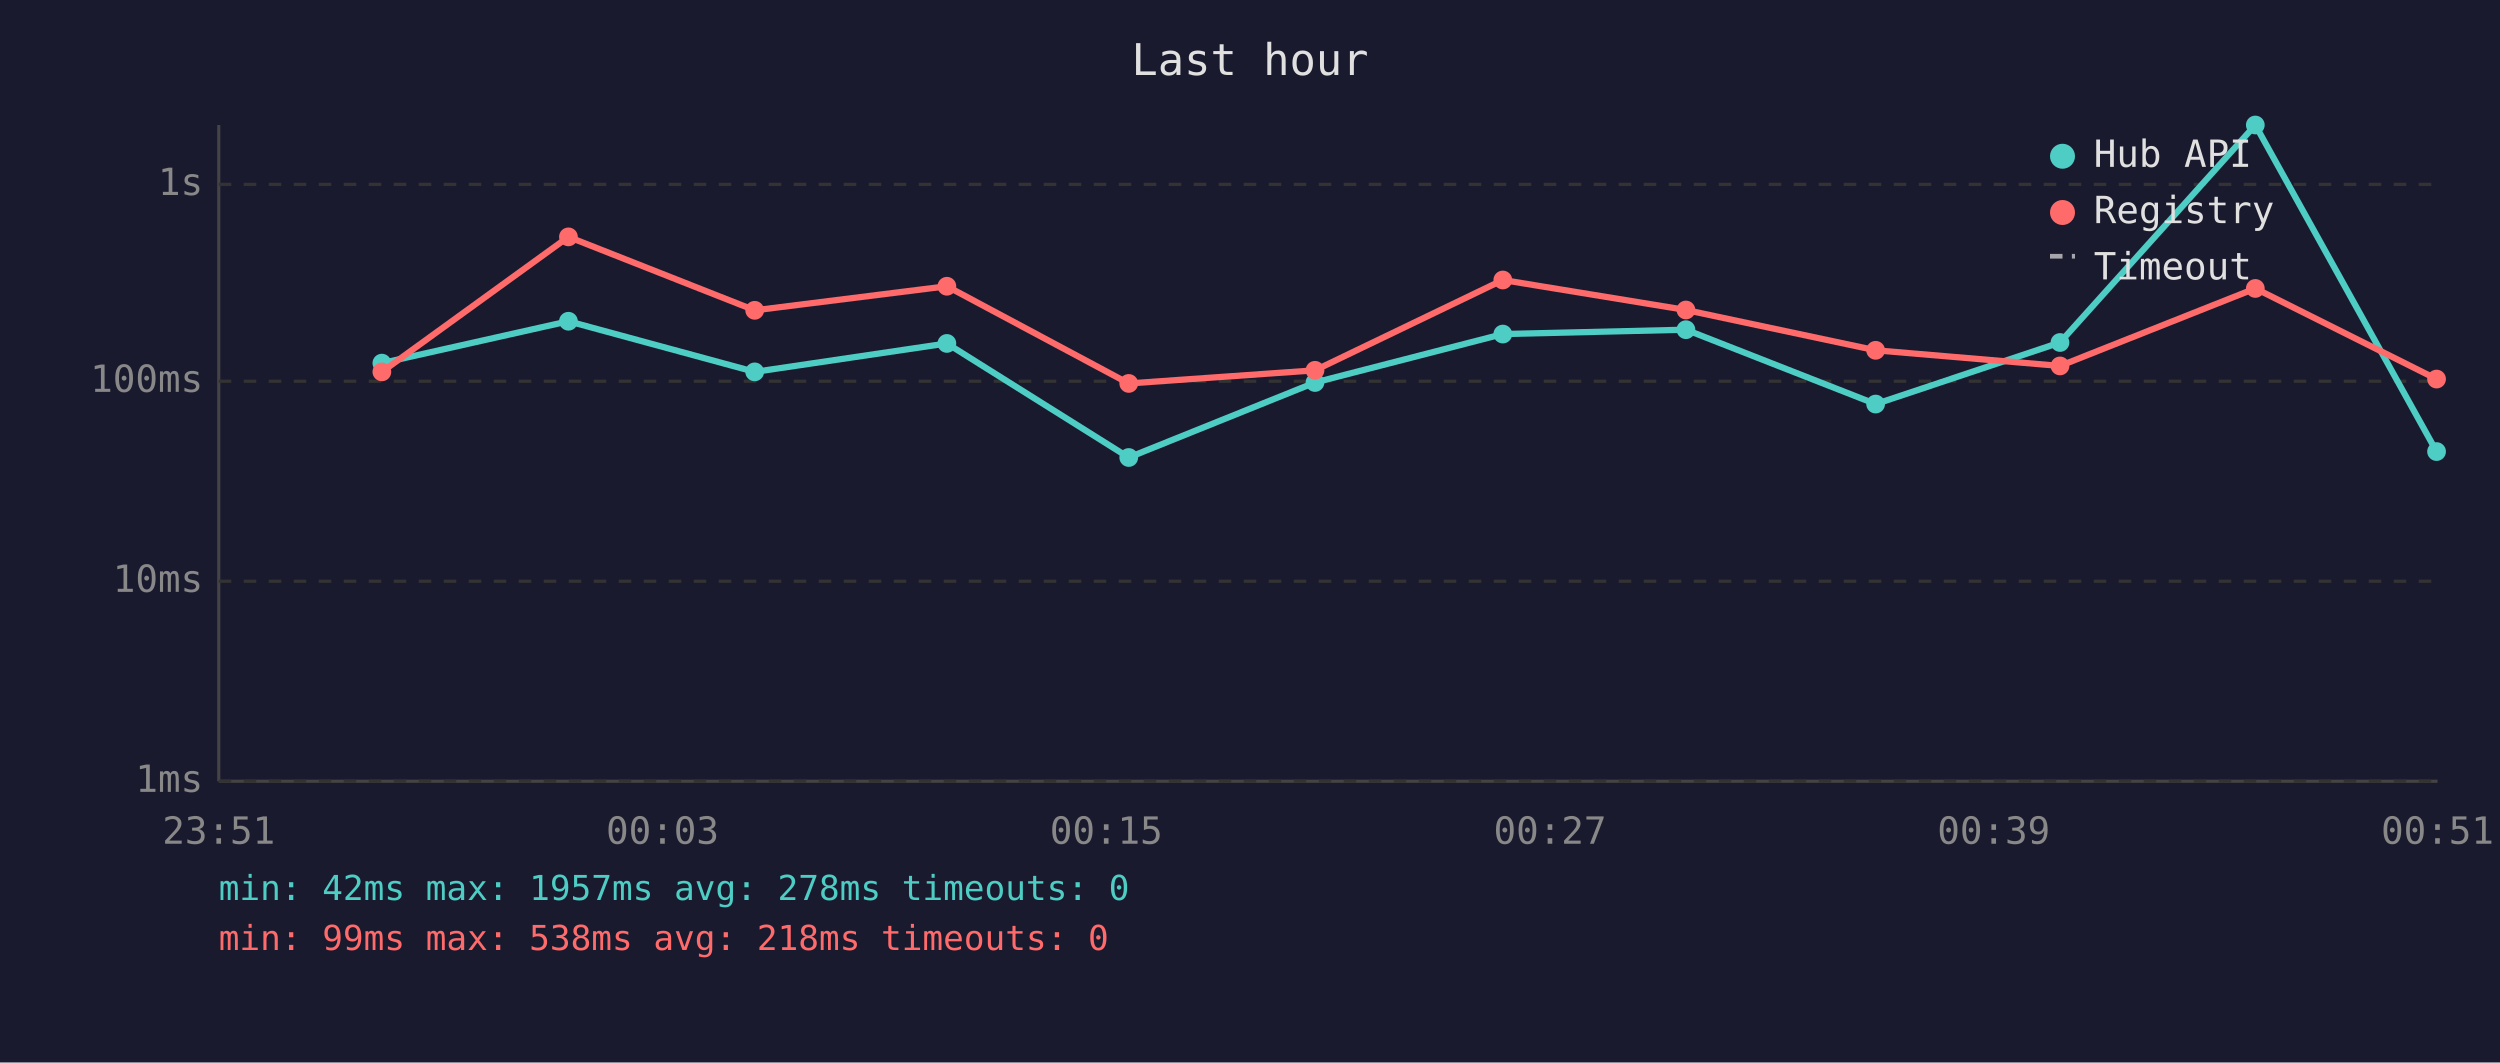
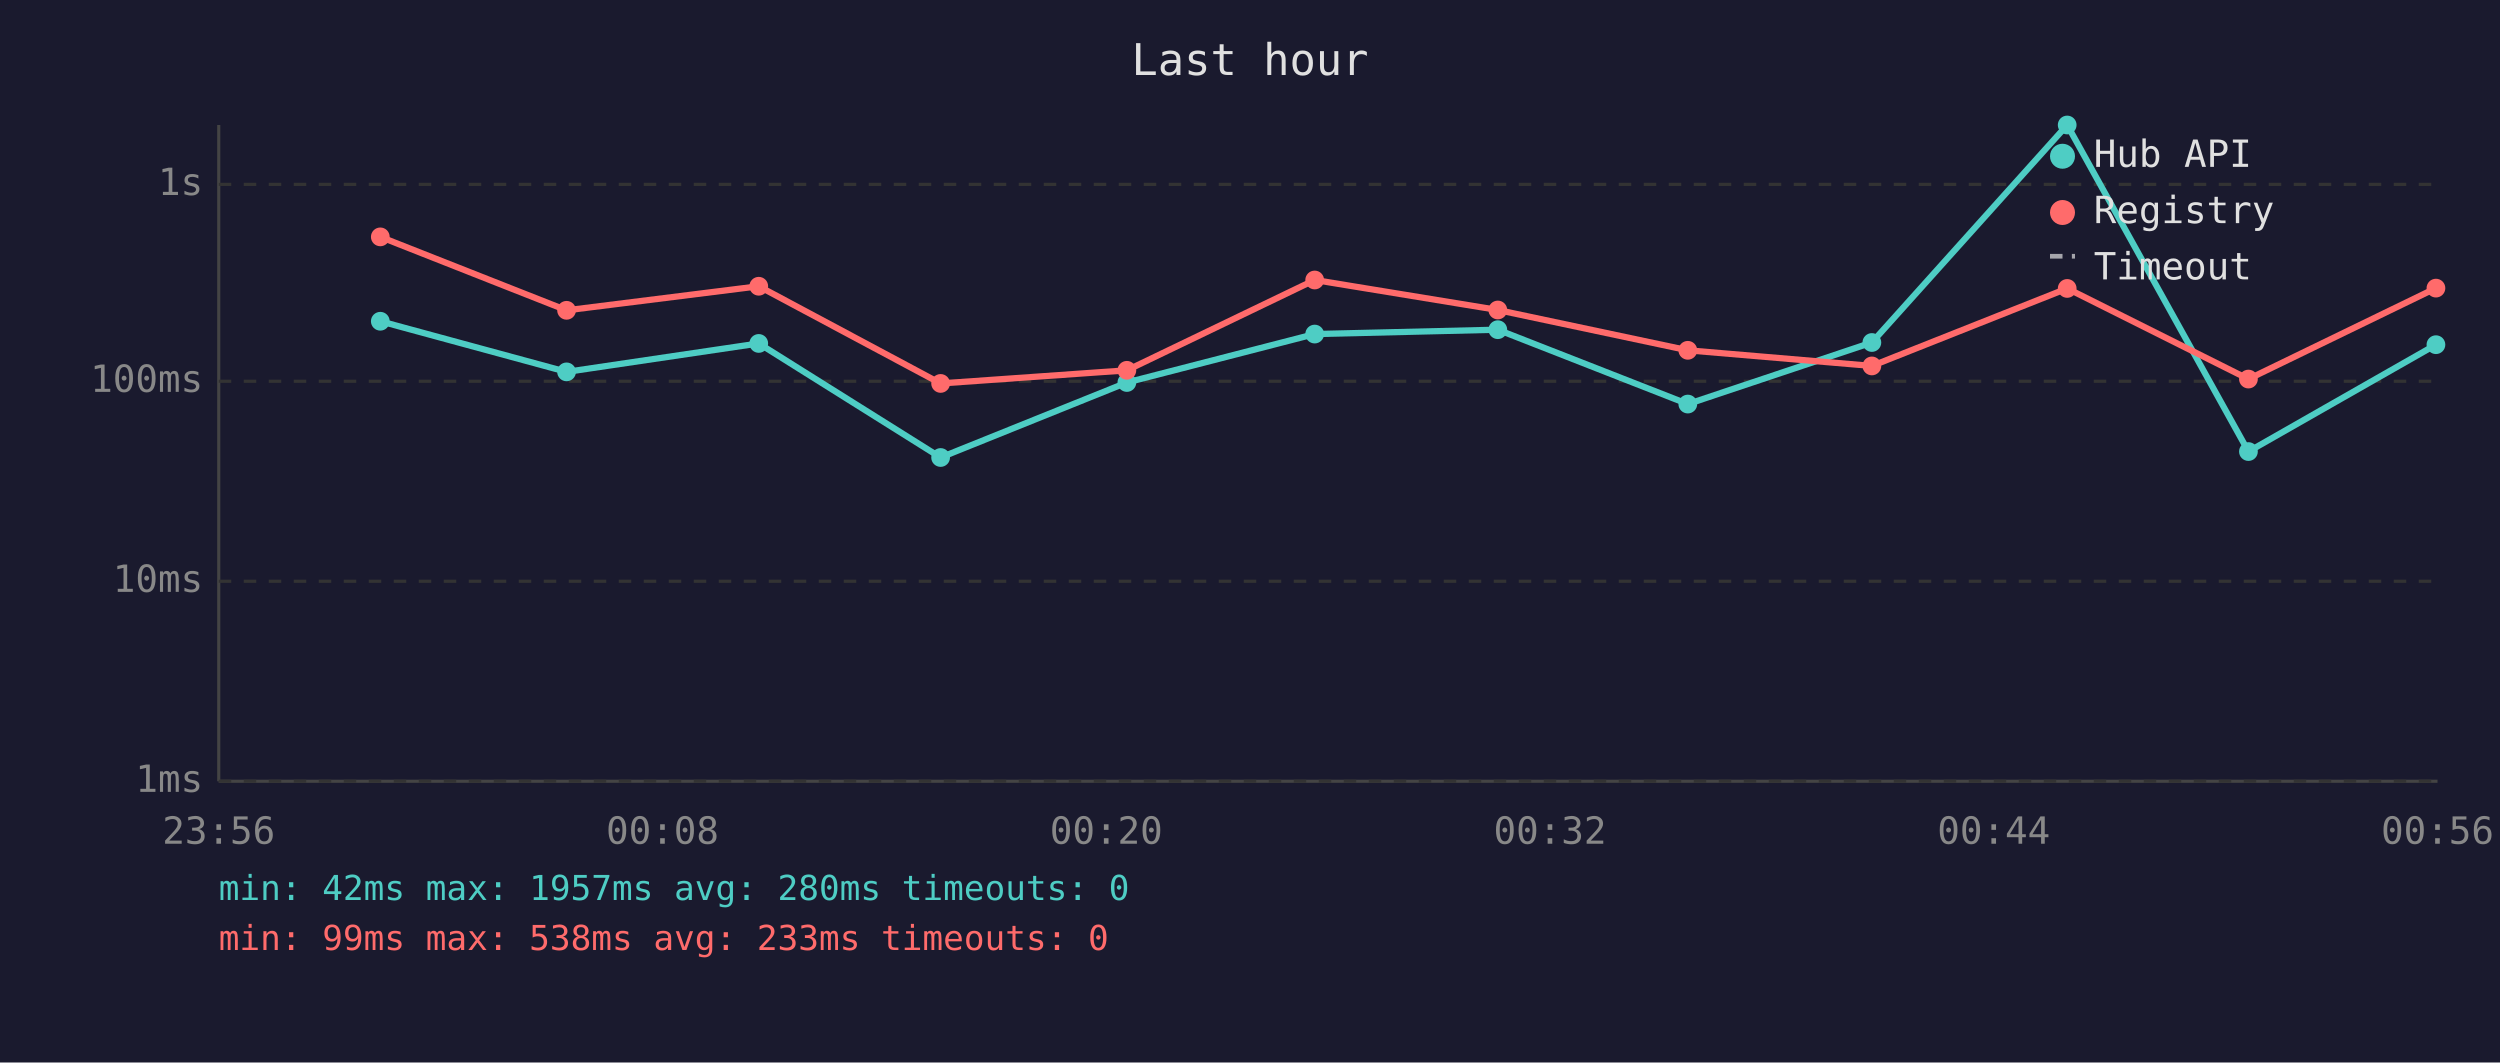
<svg xmlns="http://www.w3.org/2000/svg" viewBox="0 0 800 340" font-family="monospace" font-size="12">
  <rect width="800" height="340" fill="#1a1a2e" />
  <text x="400" y="24" fill="#e0e0e0" font-size="14" text-anchor="middle">Last hour</text>
  <line x1="70" y1="40" x2="70" y2="250" stroke="#444" stroke-width="1" />
  <line x1="70" y1="250" x2="780" y2="250" stroke="#444" stroke-width="1" />
  <line x1="70" y1="250" x2="780" y2="250" stroke="#333" stroke-width="1" stroke-dasharray="4" />
  <text x="65" y="250" fill="#888" text-anchor="end" dominant-baseline="middle">1ms</text>
  <line x1="70" y1="186" x2="780" y2="186" stroke="#333" stroke-width="1" stroke-dasharray="4" />
  <text x="65" y="186" fill="#888" text-anchor="end" dominant-baseline="middle">10ms</text>
  <line x1="70" y1="122" x2="780" y2="122" stroke="#333" stroke-width="1" stroke-dasharray="4" />
  <text x="65" y="122" fill="#888" text-anchor="end" dominant-baseline="middle">100ms</text>
  <line x1="70" y1="59" x2="780" y2="59" stroke="#333" stroke-width="1" stroke-dasharray="4" />
  <text x="65" y="59" fill="#888" text-anchor="end" dominant-baseline="middle">1s</text>
-   <text x="70" y="270" fill="#888" text-anchor="middle">23:51</text>
-   <text x="212" y="270" fill="#888" text-anchor="middle">00:03</text>
-   <text x="354" y="270" fill="#888" text-anchor="middle">00:15</text>
-   <text x="496" y="270" fill="#888" text-anchor="middle">00:27</text>
-   <text x="638" y="270" fill="#888" text-anchor="middle">00:39</text>
-   <text x="780" y="270" fill="#888" text-anchor="middle">00:51</text>
-   <polyline points="122.2,116.2 181.9,102.8 241.5,119.0 303.0,109.9 361.2,146.4 420.8,122.4 480.9,106.9 539.5,105.5 600.2,129.3 659.2,109.6 721.7,40.0 779.7,144.5" fill="none" stroke="#4ecdc4" stroke-width="2" opacity="1" />
-   <circle cx="122.2" cy="116.2" r="3" fill="#4ecdc4" />
-   <circle cx="181.9" cy="102.8" r="3" fill="#4ecdc4" />
-   <circle cx="241.5" cy="119.0" r="3" fill="#4ecdc4" />
-   <circle cx="303.0" cy="109.9" r="3" fill="#4ecdc4" />
-   <circle cx="361.2" cy="146.4" r="3" fill="#4ecdc4" />
-   <circle cx="420.8" cy="122.4" r="3" fill="#4ecdc4" />
-   <circle cx="480.9" cy="106.9" r="3" fill="#4ecdc4" />
-   <circle cx="539.5" cy="105.5" r="3" fill="#4ecdc4" />
-   <circle cx="600.2" cy="129.3" r="3" fill="#4ecdc4" />
-   <circle cx="659.2" cy="109.6" r="3" fill="#4ecdc4" />
-   <circle cx="721.7" cy="40.0" r="3" fill="#4ecdc4" />
-   <circle cx="779.7" cy="144.5" r="3" fill="#4ecdc4" />
-   <polyline points="122.2,119.0 181.9,75.8 241.5,99.3 303.0,91.6 361.2,122.7 420.8,118.5 480.9,89.6 539.5,99.2 600.2,112.1 659.2,117.1 721.7,92.3 779.7,121.3" fill="none" stroke="#ff6b6b" stroke-width="2" opacity="1" />
-   <circle cx="122.2" cy="119.0" r="3" fill="#ff6b6b" />
-   <circle cx="181.9" cy="75.8" r="3" fill="#ff6b6b" />
-   <circle cx="241.5" cy="99.3" r="3" fill="#ff6b6b" />
-   <circle cx="303.0" cy="91.6" r="3" fill="#ff6b6b" />
-   <circle cx="361.2" cy="122.7" r="3" fill="#ff6b6b" />
-   <circle cx="420.8" cy="118.5" r="3" fill="#ff6b6b" />
-   <circle cx="480.9" cy="89.6" r="3" fill="#ff6b6b" />
-   <circle cx="539.5" cy="99.2" r="3" fill="#ff6b6b" />
-   <circle cx="600.2" cy="112.1" r="3" fill="#ff6b6b" />
-   <circle cx="659.2" cy="117.1" r="3" fill="#ff6b6b" />
-   <circle cx="721.7" cy="92.3" r="3" fill="#ff6b6b" />
-   <circle cx="779.7" cy="121.3" r="3" fill="#ff6b6b" />
+   <text x="70" y="270" fill="#888" text-anchor="middle">23:56</text>
+   <text x="212" y="270" fill="#888" text-anchor="middle">00:08</text>
+   <text x="354" y="270" fill="#888" text-anchor="middle">00:20</text>
+   <text x="496" y="270" fill="#888" text-anchor="middle">00:32</text>
+   <text x="638" y="270" fill="#888" text-anchor="middle">00:44</text>
+   <text x="780" y="270" fill="#888" text-anchor="middle">00:56</text>
+   <polyline points="121.7,102.8 181.3,119.0 242.8,109.9 301.0,146.4 360.6,122.4 420.7,106.9 479.3,105.5 540.1,129.3 599.0,109.6 661.5,40.0 719.5,144.5 779.5,110.3" fill="none" stroke="#4ecdc4" stroke-width="2" opacity="1" />
+   <circle cx="121.7" cy="102.8" r="3" fill="#4ecdc4" />
+   <circle cx="181.3" cy="119.0" r="3" fill="#4ecdc4" />
+   <circle cx="242.8" cy="109.9" r="3" fill="#4ecdc4" />
+   <circle cx="301.0" cy="146.4" r="3" fill="#4ecdc4" />
+   <circle cx="360.6" cy="122.4" r="3" fill="#4ecdc4" />
+   <circle cx="420.7" cy="106.9" r="3" fill="#4ecdc4" />
+   <circle cx="479.3" cy="105.5" r="3" fill="#4ecdc4" />
+   <circle cx="540.1" cy="129.3" r="3" fill="#4ecdc4" />
+   <circle cx="599.0" cy="109.6" r="3" fill="#4ecdc4" />
+   <circle cx="661.5" cy="40.0" r="3" fill="#4ecdc4" />
+   <circle cx="719.5" cy="144.5" r="3" fill="#4ecdc4" />
+   <circle cx="779.5" cy="110.3" r="3" fill="#4ecdc4" />
+   <polyline points="121.7,75.8 181.3,99.3 242.8,91.6 301.0,122.7 360.6,118.5 420.7,89.6 479.3,99.2 540.1,112.1 599.0,117.1 661.5,92.3 719.5,121.3 779.5,92.2" fill="none" stroke="#ff6b6b" stroke-width="2" opacity="1" />
+   <circle cx="121.7" cy="75.8" r="3" fill="#ff6b6b" />
+   <circle cx="181.3" cy="99.3" r="3" fill="#ff6b6b" />
+   <circle cx="242.8" cy="91.6" r="3" fill="#ff6b6b" />
+   <circle cx="301.0" cy="122.7" r="3" fill="#ff6b6b" />
+   <circle cx="360.6" cy="118.5" r="3" fill="#ff6b6b" />
+   <circle cx="420.7" cy="89.6" r="3" fill="#ff6b6b" />
+   <circle cx="479.3" cy="99.2" r="3" fill="#ff6b6b" />
+   <circle cx="540.1" cy="112.1" r="3" fill="#ff6b6b" />
+   <circle cx="599.0" cy="117.1" r="3" fill="#ff6b6b" />
+   <circle cx="661.5" cy="92.3" r="3" fill="#ff6b6b" />
+   <circle cx="719.5" cy="121.3" r="3" fill="#ff6b6b" />
+   <circle cx="779.5" cy="92.2" r="3" fill="#ff6b6b" />
  <circle cx="660" cy="50" r="4" fill="#4ecdc4" />
  <text x="670" y="50" fill="#e0e0e0" dominant-baseline="middle">Hub API</text>
  <circle cx="660" cy="68" r="4" fill="#ff6b6b" />
  <text x="670" y="68" fill="#e0e0e0" dominant-baseline="middle">Registry</text>
  <line x1="656" y1="82" x2="664" y2="82" stroke="#e0e0e0" stroke-width="1.5" stroke-dasharray="4,3" opacity="0.7" />
  <text x="670" y="86" fill="#e0e0e0" dominant-baseline="middle">Timeout</text>
-   <text x="70" y="288" fill="#4ecdc4" font-size="11">min: 42ms  max: 1957ms  avg: 278ms  timeouts: 0</text>
-   <text x="70" y="304" fill="#ff6b6b" font-size="11">min: 99ms  max: 538ms  avg: 218ms  timeouts: 0</text>
+   <text x="70" y="288" fill="#4ecdc4" font-size="11">min: 42ms  max: 1957ms  avg: 280ms  timeouts: 0</text>
+   <text x="70" y="304" fill="#ff6b6b" font-size="11">min: 99ms  max: 538ms  avg: 233ms  timeouts: 0</text>
</svg>
